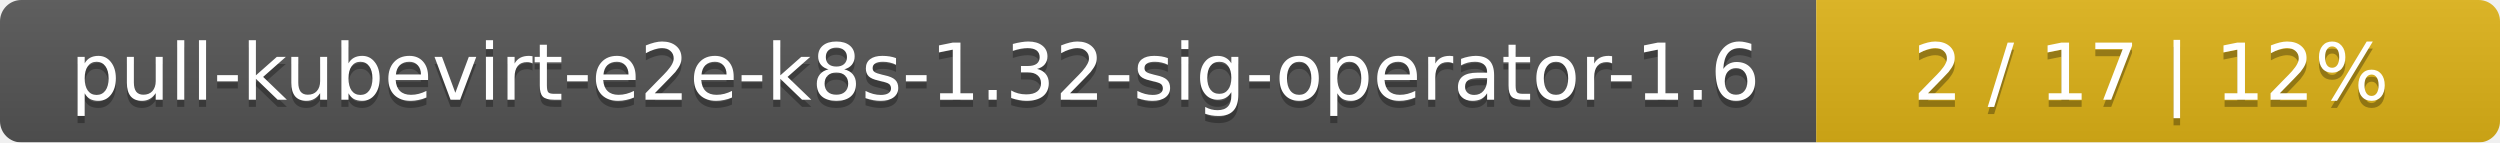
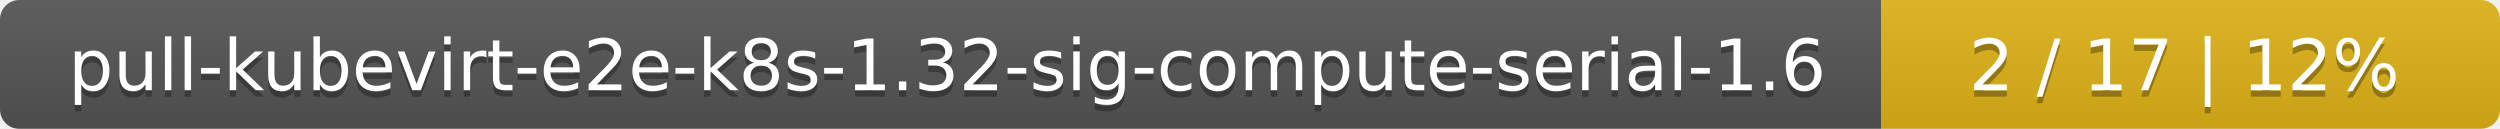
- <svg xmlns="http://www.w3.org/2000/svg" width="351" height="20">
+ <svg xmlns="http://www.w3.org/2000/svg" width="388" height="20">
  <linearGradient id="smooth" x2="0" y2="100%">
    <stop offset="0" stop-color="#bbb" stop-opacity=".1" />
    <stop offset="1" stop-opacity=".1" />
  </linearGradient>
  <mask id="round">
-     <rect width="351" height="20" rx="3" fill="#fff" />
+     <rect width="388" height="20" rx="3" fill="#fff" />
  </mask>
  <g mask="url(#round)">
-     <rect width="255" height="20" fill="#555" />
-     <rect x="255" width="96" height="20" fill="#dfb317" />
-     <rect width="351" height="20" fill="url(#smooth)" />
+     <rect width="292" height="20" fill="#555" />
+     <rect x="292" width="96" height="20" fill="#dfb317" />
+     <rect width="388" height="20" fill="url(#smooth)" />
  </g>
  <g fill="#fff" text-anchor="middle" font-family="DejaVu Sans,Verdana,Geneva,sans-serif" font-size="11">
-     <text x="128.5" y="15" fill="#010101" fill-opacity=".3">pull-kubevirt-e2e-k8s-1.32-sig-operator-1.6</text>
-     <text x="128.5" y="14">pull-kubevirt-e2e-k8s-1.32-sig-operator-1.6</text>
-     <text x="302" y="15" fill="#010101" fill-opacity=".3">2 / 17    |    12%</text>
-     <text x="302" y="14">2 / 17    |    12%</text>
+     <text x="147" y="15" fill="#010101" fill-opacity=".3">pull-kubevirt-e2e-k8s-1.32-sig-compute-serial-1.6</text>
+     <text x="147" y="14">pull-kubevirt-e2e-k8s-1.32-sig-compute-serial-1.6</text>
+     <text x="339" y="15" fill="#010101" fill-opacity=".3">2 / 17    |    12%</text>
+     <text x="339" y="14">2 / 17    |    12%</text>
  </g>
</svg>
